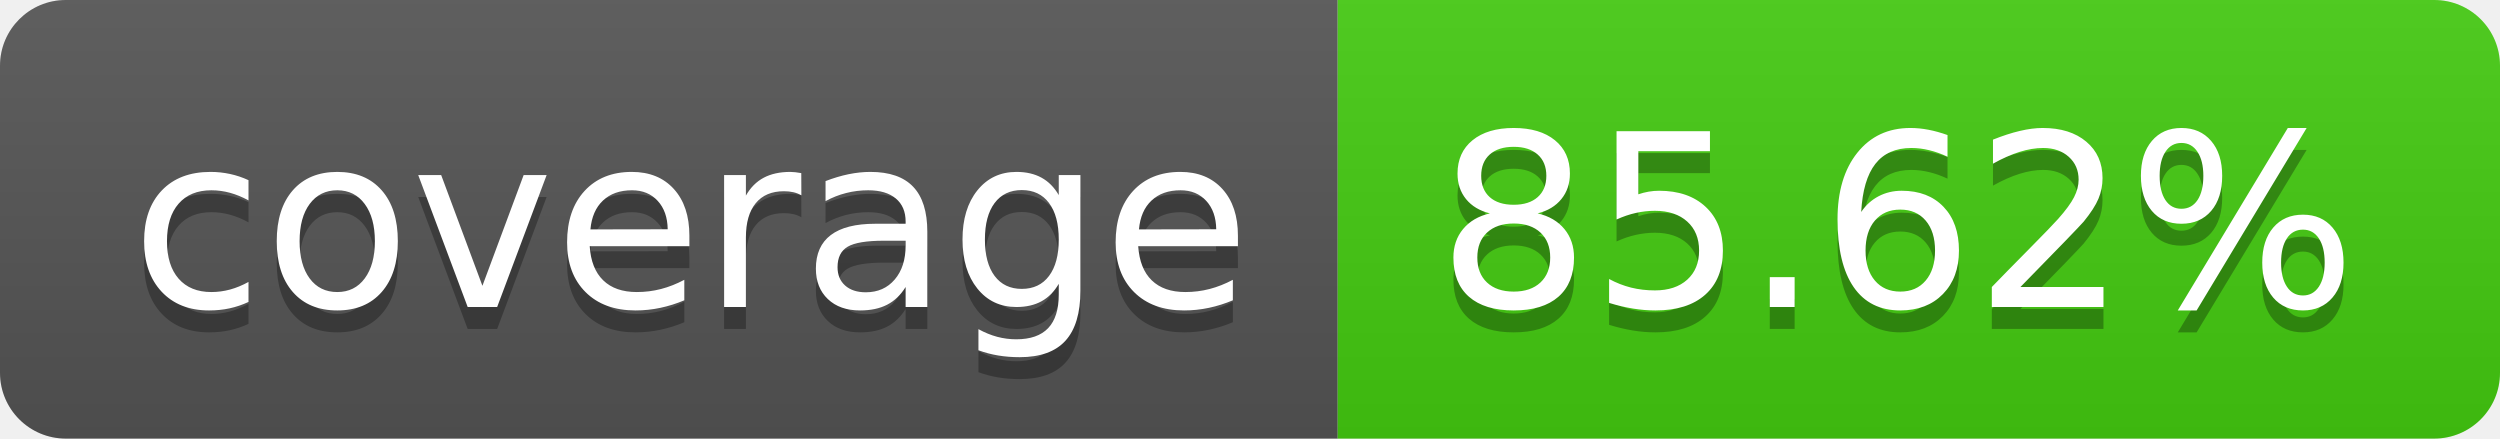
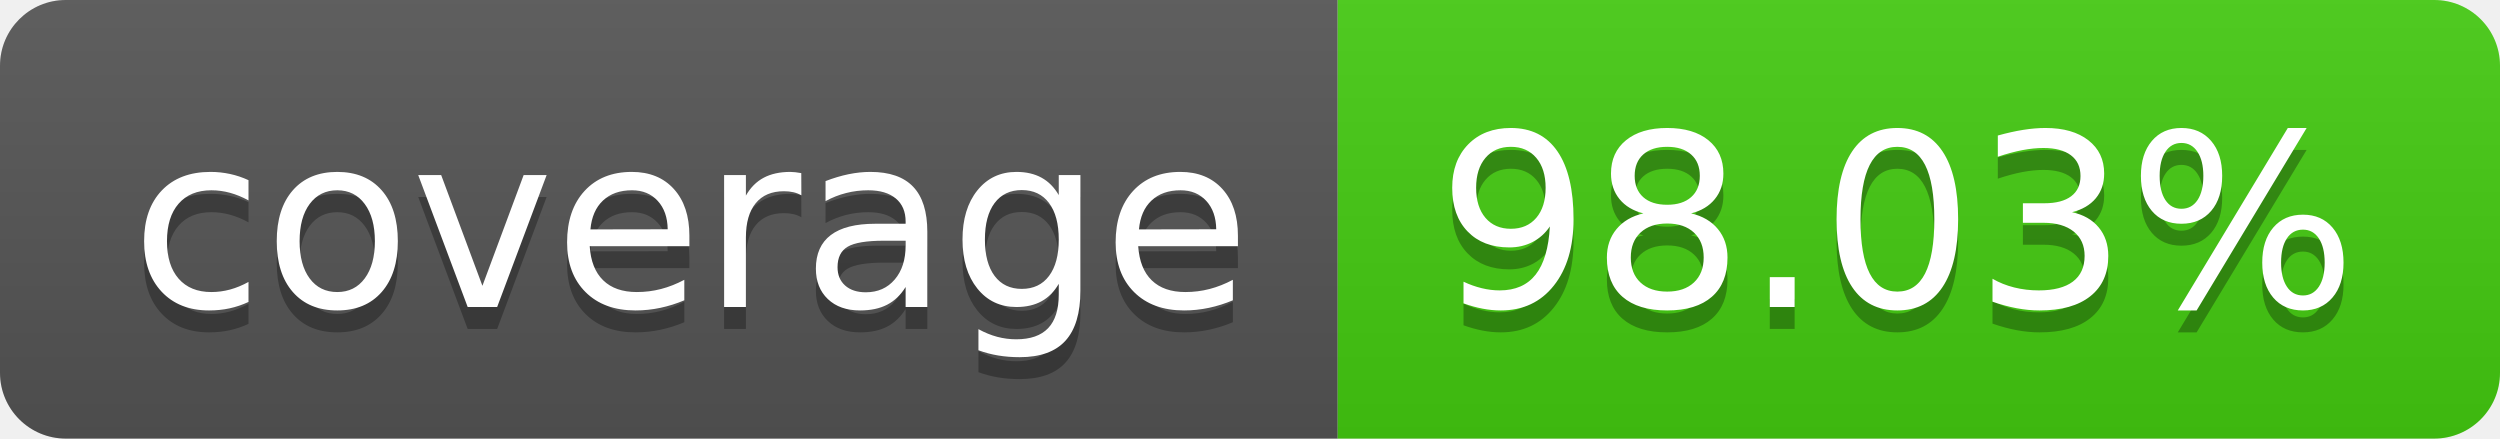
- <svg xmlns="http://www.w3.org/2000/svg" width="114" height="20" role="img" aria-label="coverage: 85.62%">
+ <svg xmlns="http://www.w3.org/2000/svg" width="114" height="20" role="img" aria-label="coverage: 98.03%">
  <linearGradient id="s" x2="0" y2="100%">
    <stop offset="0" stop-color="#bbb" stop-opacity=".1" />
    <stop offset="1" stop-opacity=".1" />
  </linearGradient>
  <clipPath id="r">
    <rect width="114" height="20" rx="3" fill="#fff" />
  </clipPath>
  <g clip-path="url(#r)">
    <rect width="61" height="20" fill="#555" />
    <rect x="61" width="53" height="20" fill="#4c1" />
    <rect width="114" height="20" fill="url(#s)" />
  </g>
  <g fill="#fff" text-anchor="middle" font-family="Verdana,Geneva,DejaVu Sans,sans-serif" text-rendering="geometricPrecision" font-size="110">
    <text aria-hidden="true" x="315" y="150" fill="#010101" fill-opacity=".3" transform="scale(.1)" textLength="510">coverage</text>
    <text x="315" y="140" transform="scale(.1)" fill="#fff" textLength="510">coverage</text>
-     <text aria-hidden="true" x="865" y="150" fill="#010101" fill-opacity=".3" transform="scale(.1)" textLength="430">85.62%</text>
-     <text x="865" y="140" transform="scale(.1)" fill="#fff" textLength="430">85.62%</text>
+     <text aria-hidden="true" x="865" y="150" fill="#010101" fill-opacity=".3" transform="scale(.1)" textLength="430">98.03%</text>
+     <text x="865" y="140" transform="scale(.1)" fill="#fff" textLength="430">98.03%</text>
  </g>
</svg>
